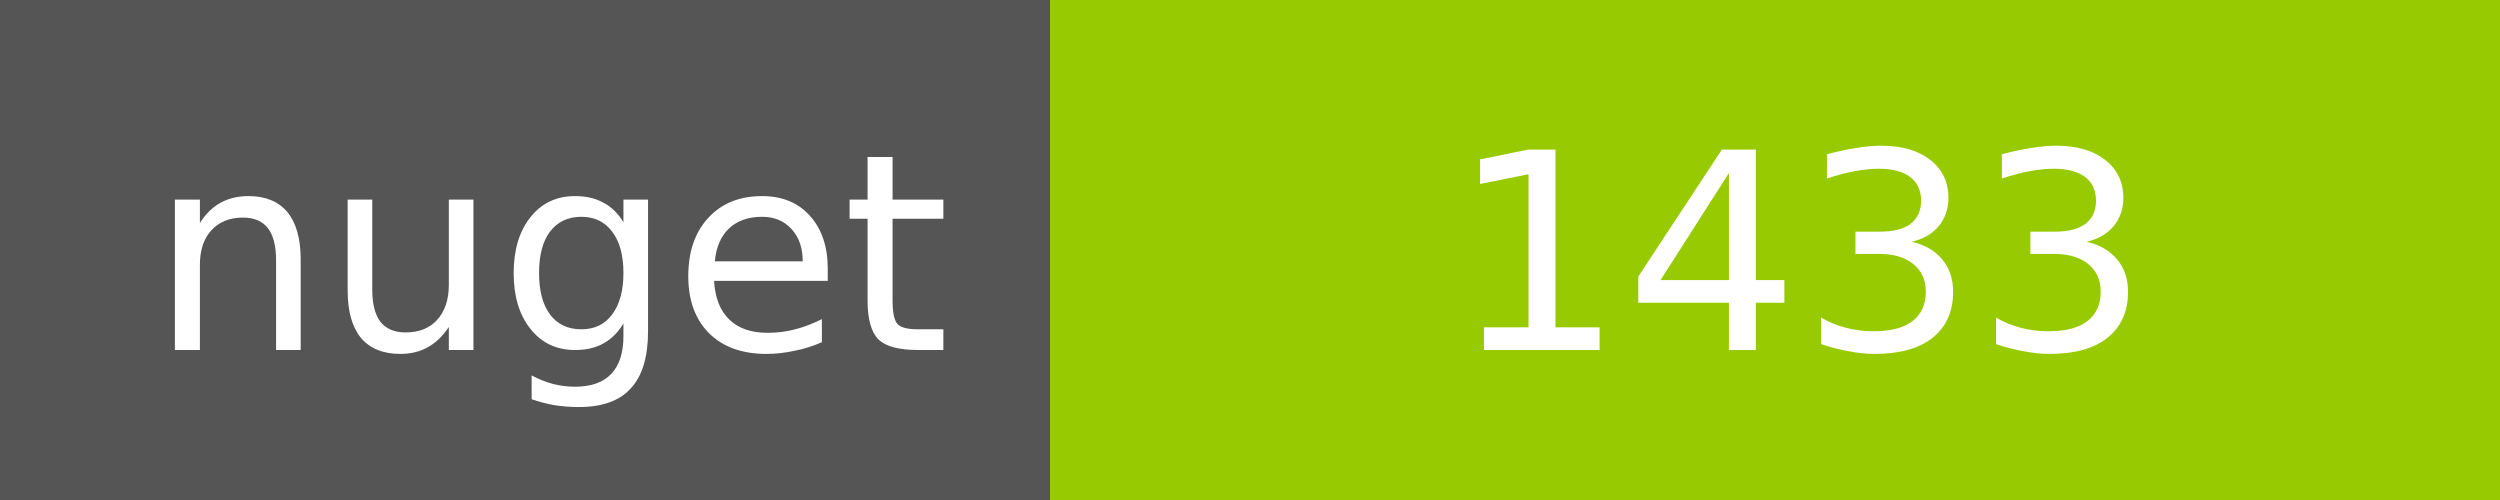
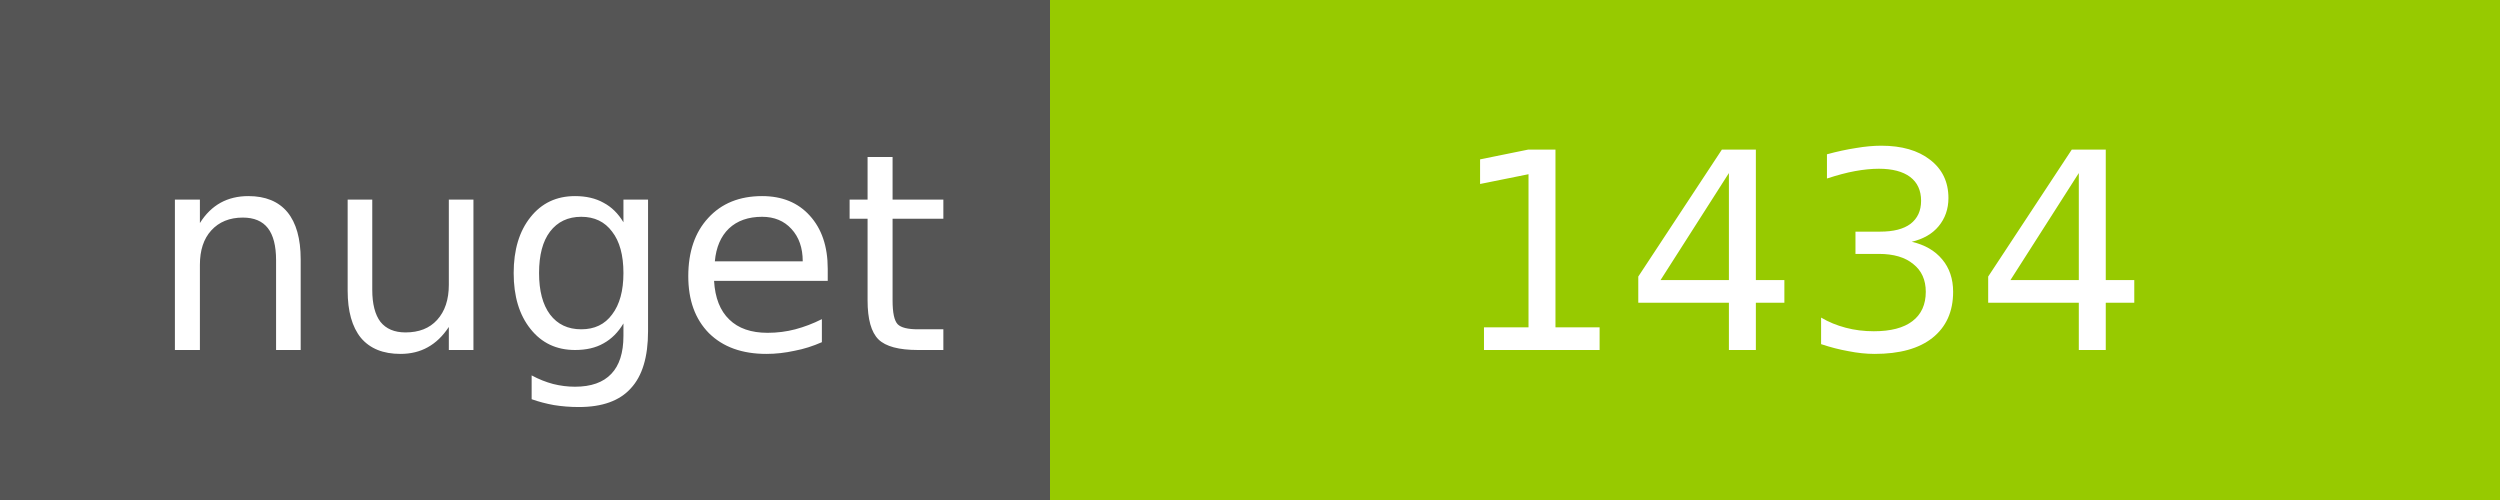
<svg xmlns="http://www.w3.org/2000/svg" width="100" height="20">
  <g shape-rendering="crispEdges">
    <path fill="#555" d="M0 0h42v20H0z" />
    <path fill="#97CA00" d="M42 0h58v20H42z" />
  </g>
  <g fill="#fff" text-anchor="middle" font-family="DejaVu Sans,Verdana,Geneva,sans-serif" font-size="11">
    <text x="22" y="14">nuget</text>
-     <text x="72" y="14">1433</text>
+     <text x="72" y="14">1434</text>
  </g>
</svg>
